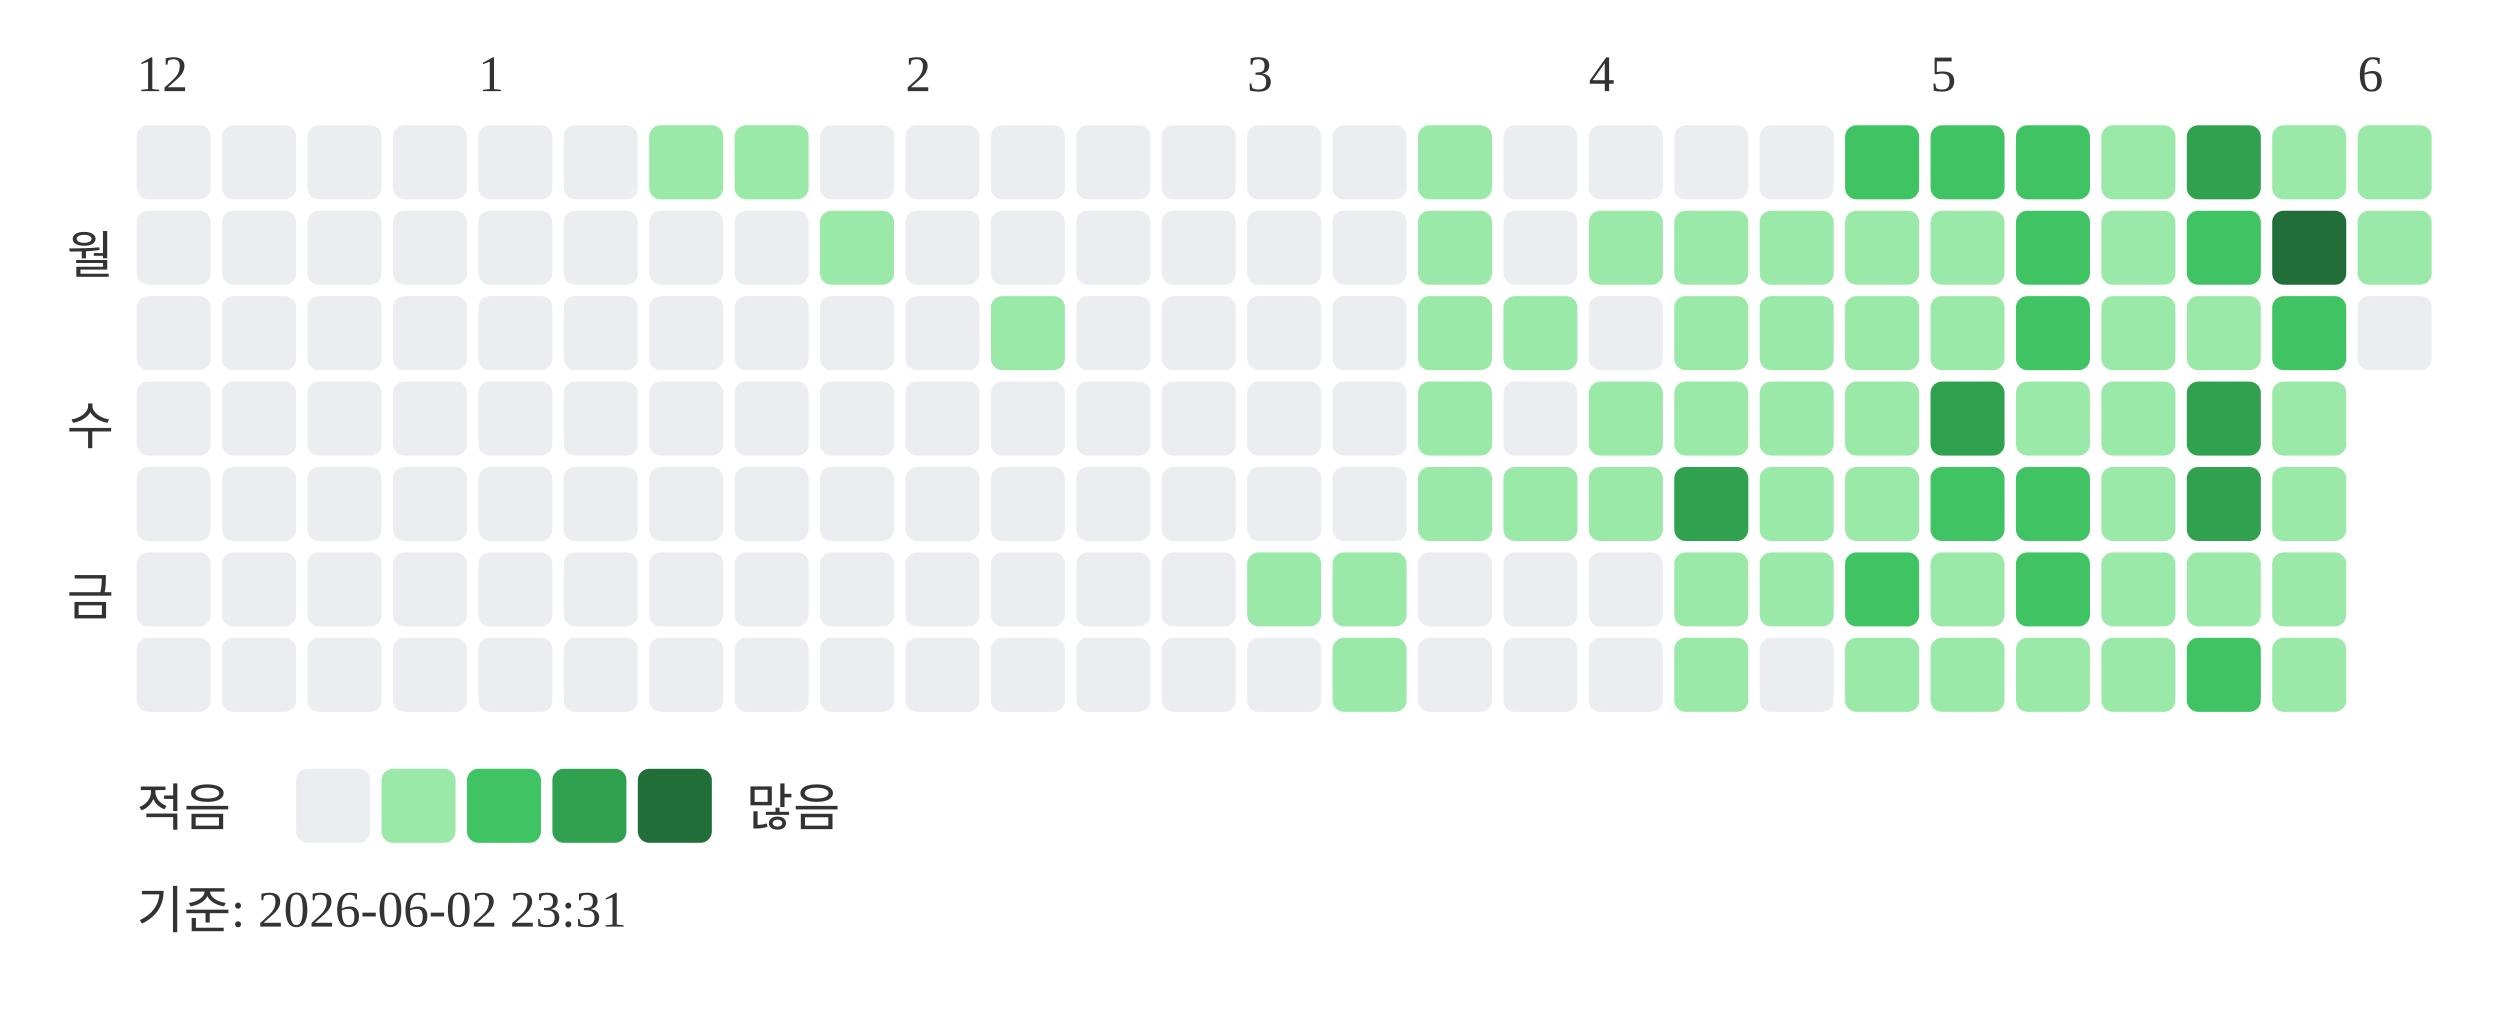
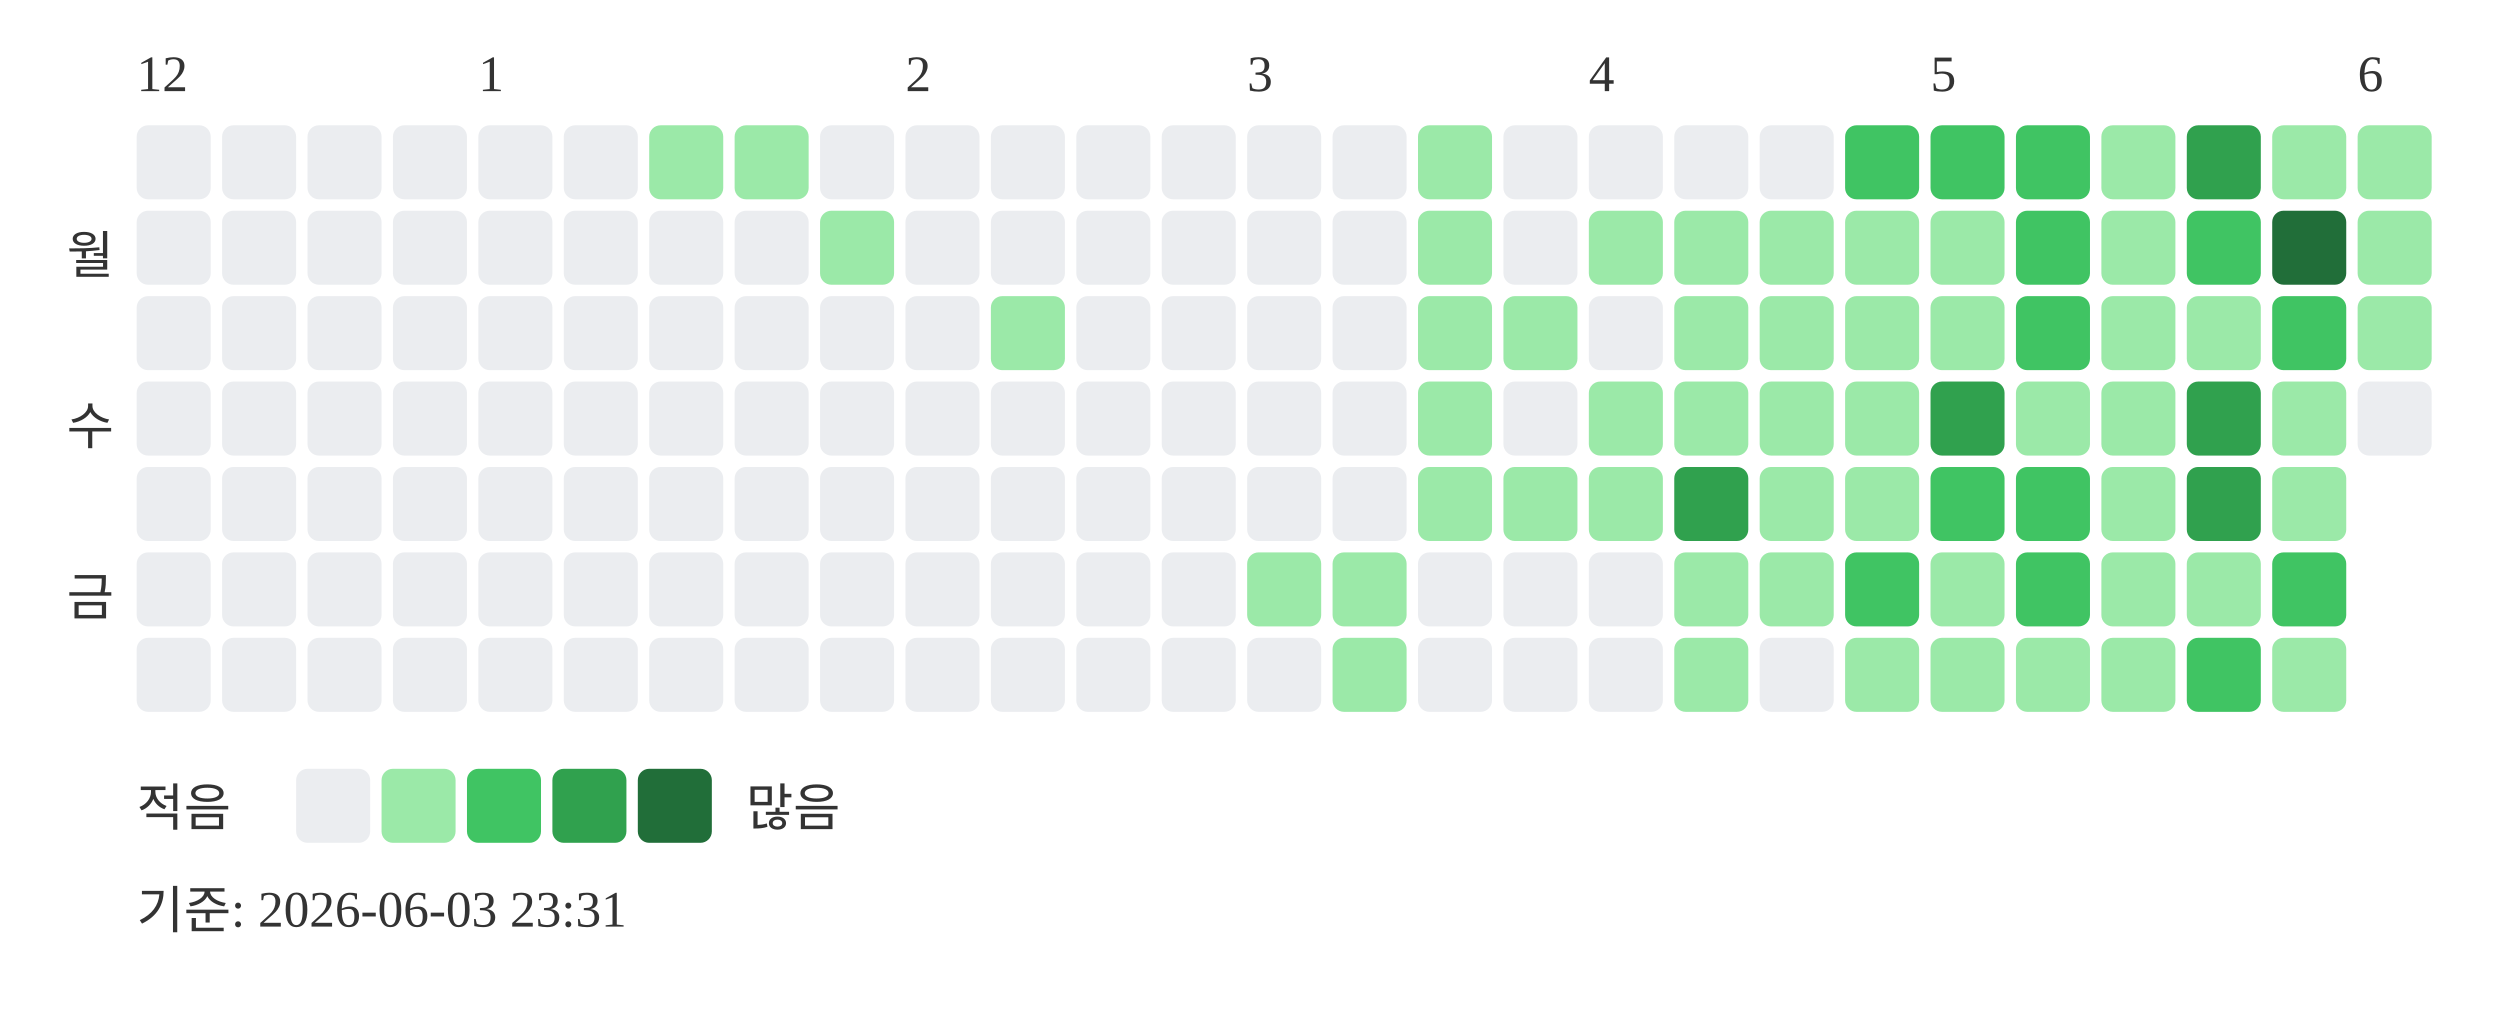
<svg xmlns="http://www.w3.org/2000/svg" width="439" height="181">
  <text x="24" y="16" font-size="9" fill="#333333">12</text>
  <text x="84" y="16" font-size="9" fill="#333333">1</text>
  <text x="159" y="16" font-size="9" fill="#333333">2</text>
  <text x="219" y="16" font-size="9" fill="#333333">3</text>
  <text x="279" y="16" font-size="9" fill="#333333">4</text>
  <text x="339" y="16" font-size="9" fill="#333333">5</text>
  <text x="414" y="16" font-size="9" fill="#333333">6</text>
  <text x="20" y="48" text-anchor="end" font-size="9" fill="#333333">월</text>
  <text x="20" y="78" text-anchor="end" font-size="9" fill="#333333">수</text>
  <text x="20" y="108" text-anchor="end" font-size="9" fill="#333333">금</text>
  <rect x="24" y="22" width="13" height="13" rx="2" fill="#ebedf0" />
  <rect x="24" y="37" width="13" height="13" rx="2" fill="#ebedf0" />
  <rect x="24" y="52" width="13" height="13" rx="2" fill="#ebedf0" />
  <rect x="24" y="67" width="13" height="13" rx="2" fill="#ebedf0" />
  <rect x="24" y="82" width="13" height="13" rx="2" fill="#ebedf0" />
  <rect x="24" y="97" width="13" height="13" rx="2" fill="#ebedf0" />
  <rect x="24" y="112" width="13" height="13" rx="2" fill="#ebedf0" />
  <rect x="39" y="22" width="13" height="13" rx="2" fill="#ebedf0" />
  <rect x="39" y="37" width="13" height="13" rx="2" fill="#ebedf0" />
  <rect x="39" y="52" width="13" height="13" rx="2" fill="#ebedf0" />
  <rect x="39" y="67" width="13" height="13" rx="2" fill="#ebedf0" />
  <rect x="39" y="82" width="13" height="13" rx="2" fill="#ebedf0" />
  <rect x="39" y="97" width="13" height="13" rx="2" fill="#ebedf0" />
  <rect x="39" y="112" width="13" height="13" rx="2" fill="#ebedf0" />
  <rect x="54" y="22" width="13" height="13" rx="2" fill="#ebedf0" />
  <rect x="54" y="37" width="13" height="13" rx="2" fill="#ebedf0" />
  <rect x="54" y="52" width="13" height="13" rx="2" fill="#ebedf0" />
  <rect x="54" y="67" width="13" height="13" rx="2" fill="#ebedf0" />
  <rect x="54" y="82" width="13" height="13" rx="2" fill="#ebedf0" />
  <rect x="54" y="97" width="13" height="13" rx="2" fill="#ebedf0" />
  <rect x="54" y="112" width="13" height="13" rx="2" fill="#ebedf0" />
  <rect x="69" y="22" width="13" height="13" rx="2" fill="#ebedf0" />
  <rect x="69" y="37" width="13" height="13" rx="2" fill="#ebedf0" />
  <rect x="69" y="52" width="13" height="13" rx="2" fill="#ebedf0" />
  <rect x="69" y="67" width="13" height="13" rx="2" fill="#ebedf0" />
  <rect x="69" y="82" width="13" height="13" rx="2" fill="#ebedf0" />
  <rect x="69" y="97" width="13" height="13" rx="2" fill="#ebedf0" />
  <rect x="69" y="112" width="13" height="13" rx="2" fill="#ebedf0" />
  <rect x="84" y="22" width="13" height="13" rx="2" fill="#ebedf0" />
  <rect x="84" y="37" width="13" height="13" rx="2" fill="#ebedf0" />
  <rect x="84" y="52" width="13" height="13" rx="2" fill="#ebedf0" />
  <rect x="84" y="67" width="13" height="13" rx="2" fill="#ebedf0" />
  <rect x="84" y="82" width="13" height="13" rx="2" fill="#ebedf0" />
  <rect x="84" y="97" width="13" height="13" rx="2" fill="#ebedf0" />
  <rect x="84" y="112" width="13" height="13" rx="2" fill="#ebedf0" />
  <rect x="99" y="22" width="13" height="13" rx="2" fill="#ebedf0" />
  <rect x="99" y="37" width="13" height="13" rx="2" fill="#ebedf0" />
  <rect x="99" y="52" width="13" height="13" rx="2" fill="#ebedf0" />
  <rect x="99" y="67" width="13" height="13" rx="2" fill="#ebedf0" />
  <rect x="99" y="82" width="13" height="13" rx="2" fill="#ebedf0" />
  <rect x="99" y="97" width="13" height="13" rx="2" fill="#ebedf0" />
  <rect x="99" y="112" width="13" height="13" rx="2" fill="#ebedf0" />
  <rect x="114" y="22" width="13" height="13" rx="2" fill="#9be9a8" />
  <rect x="114" y="37" width="13" height="13" rx="2" fill="#ebedf0" />
  <rect x="114" y="52" width="13" height="13" rx="2" fill="#ebedf0" />
  <rect x="114" y="67" width="13" height="13" rx="2" fill="#ebedf0" />
  <rect x="114" y="82" width="13" height="13" rx="2" fill="#ebedf0" />
  <rect x="114" y="97" width="13" height="13" rx="2" fill="#ebedf0" />
  <rect x="114" y="112" width="13" height="13" rx="2" fill="#ebedf0" />
  <rect x="129" y="22" width="13" height="13" rx="2" fill="#9be9a8" />
  <rect x="129" y="37" width="13" height="13" rx="2" fill="#ebedf0" />
  <rect x="129" y="52" width="13" height="13" rx="2" fill="#ebedf0" />
  <rect x="129" y="67" width="13" height="13" rx="2" fill="#ebedf0" />
  <rect x="129" y="82" width="13" height="13" rx="2" fill="#ebedf0" />
  <rect x="129" y="97" width="13" height="13" rx="2" fill="#ebedf0" />
  <rect x="129" y="112" width="13" height="13" rx="2" fill="#ebedf0" />
  <rect x="144" y="22" width="13" height="13" rx="2" fill="#ebedf0" />
  <rect x="144" y="37" width="13" height="13" rx="2" fill="#9be9a8" />
  <rect x="144" y="52" width="13" height="13" rx="2" fill="#ebedf0" />
  <rect x="144" y="67" width="13" height="13" rx="2" fill="#ebedf0" />
  <rect x="144" y="82" width="13" height="13" rx="2" fill="#ebedf0" />
  <rect x="144" y="97" width="13" height="13" rx="2" fill="#ebedf0" />
  <rect x="144" y="112" width="13" height="13" rx="2" fill="#ebedf0" />
  <rect x="159" y="22" width="13" height="13" rx="2" fill="#ebedf0" />
  <rect x="159" y="37" width="13" height="13" rx="2" fill="#ebedf0" />
  <rect x="159" y="52" width="13" height="13" rx="2" fill="#ebedf0" />
  <rect x="159" y="67" width="13" height="13" rx="2" fill="#ebedf0" />
  <rect x="159" y="82" width="13" height="13" rx="2" fill="#ebedf0" />
  <rect x="159" y="97" width="13" height="13" rx="2" fill="#ebedf0" />
  <rect x="159" y="112" width="13" height="13" rx="2" fill="#ebedf0" />
  <rect x="174" y="22" width="13" height="13" rx="2" fill="#ebedf0" />
  <rect x="174" y="37" width="13" height="13" rx="2" fill="#ebedf0" />
  <rect x="174" y="52" width="13" height="13" rx="2" fill="#9be9a8" />
  <rect x="174" y="67" width="13" height="13" rx="2" fill="#ebedf0" />
  <rect x="174" y="82" width="13" height="13" rx="2" fill="#ebedf0" />
  <rect x="174" y="97" width="13" height="13" rx="2" fill="#ebedf0" />
  <rect x="174" y="112" width="13" height="13" rx="2" fill="#ebedf0" />
  <rect x="189" y="22" width="13" height="13" rx="2" fill="#ebedf0" />
  <rect x="189" y="37" width="13" height="13" rx="2" fill="#ebedf0" />
  <rect x="189" y="52" width="13" height="13" rx="2" fill="#ebedf0" />
  <rect x="189" y="67" width="13" height="13" rx="2" fill="#ebedf0" />
  <rect x="189" y="82" width="13" height="13" rx="2" fill="#ebedf0" />
  <rect x="189" y="97" width="13" height="13" rx="2" fill="#ebedf0" />
  <rect x="189" y="112" width="13" height="13" rx="2" fill="#ebedf0" />
  <rect x="204" y="22" width="13" height="13" rx="2" fill="#ebedf0" />
  <rect x="204" y="37" width="13" height="13" rx="2" fill="#ebedf0" />
  <rect x="204" y="52" width="13" height="13" rx="2" fill="#ebedf0" />
  <rect x="204" y="67" width="13" height="13" rx="2" fill="#ebedf0" />
  <rect x="204" y="82" width="13" height="13" rx="2" fill="#ebedf0" />
  <rect x="204" y="97" width="13" height="13" rx="2" fill="#ebedf0" />
  <rect x="204" y="112" width="13" height="13" rx="2" fill="#ebedf0" />
  <rect x="219" y="22" width="13" height="13" rx="2" fill="#ebedf0" />
  <rect x="219" y="37" width="13" height="13" rx="2" fill="#ebedf0" />
  <rect x="219" y="52" width="13" height="13" rx="2" fill="#ebedf0" />
  <rect x="219" y="67" width="13" height="13" rx="2" fill="#ebedf0" />
  <rect x="219" y="82" width="13" height="13" rx="2" fill="#ebedf0" />
  <rect x="219" y="97" width="13" height="13" rx="2" fill="#9be9a8" />
  <rect x="219" y="112" width="13" height="13" rx="2" fill="#ebedf0" />
  <rect x="234" y="22" width="13" height="13" rx="2" fill="#ebedf0" />
  <rect x="234" y="37" width="13" height="13" rx="2" fill="#ebedf0" />
  <rect x="234" y="52" width="13" height="13" rx="2" fill="#ebedf0" />
  <rect x="234" y="67" width="13" height="13" rx="2" fill="#ebedf0" />
  <rect x="234" y="82" width="13" height="13" rx="2" fill="#ebedf0" />
  <rect x="234" y="97" width="13" height="13" rx="2" fill="#9be9a8" />
  <rect x="234" y="112" width="13" height="13" rx="2" fill="#9be9a8" />
  <rect x="249" y="22" width="13" height="13" rx="2" fill="#9be9a8" />
  <rect x="249" y="37" width="13" height="13" rx="2" fill="#9be9a8" />
  <rect x="249" y="52" width="13" height="13" rx="2" fill="#9be9a8" />
  <rect x="249" y="67" width="13" height="13" rx="2" fill="#9be9a8" />
  <rect x="249" y="82" width="13" height="13" rx="2" fill="#9be9a8" />
  <rect x="249" y="97" width="13" height="13" rx="2" fill="#ebedf0" />
  <rect x="249" y="112" width="13" height="13" rx="2" fill="#ebedf0" />
  <rect x="264" y="22" width="13" height="13" rx="2" fill="#ebedf0" />
  <rect x="264" y="37" width="13" height="13" rx="2" fill="#ebedf0" />
  <rect x="264" y="52" width="13" height="13" rx="2" fill="#9be9a8" />
  <rect x="264" y="67" width="13" height="13" rx="2" fill="#ebedf0" />
  <rect x="264" y="82" width="13" height="13" rx="2" fill="#9be9a8" />
  <rect x="264" y="97" width="13" height="13" rx="2" fill="#ebedf0" />
  <rect x="264" y="112" width="13" height="13" rx="2" fill="#ebedf0" />
  <rect x="279" y="22" width="13" height="13" rx="2" fill="#ebedf0" />
  <rect x="279" y="37" width="13" height="13" rx="2" fill="#9be9a8" />
  <rect x="279" y="52" width="13" height="13" rx="2" fill="#ebedf0" />
  <rect x="279" y="67" width="13" height="13" rx="2" fill="#9be9a8" />
  <rect x="279" y="82" width="13" height="13" rx="2" fill="#9be9a8" />
  <rect x="279" y="97" width="13" height="13" rx="2" fill="#ebedf0" />
  <rect x="279" y="112" width="13" height="13" rx="2" fill="#ebedf0" />
  <rect x="294" y="22" width="13" height="13" rx="2" fill="#ebedf0" />
  <rect x="294" y="37" width="13" height="13" rx="2" fill="#9be9a8" />
  <rect x="294" y="52" width="13" height="13" rx="2" fill="#9be9a8" />
  <rect x="294" y="67" width="13" height="13" rx="2" fill="#9be9a8" />
  <rect x="294" y="82" width="13" height="13" rx="2" fill="#30a14e" />
  <rect x="294" y="97" width="13" height="13" rx="2" fill="#9be9a8" />
  <rect x="294" y="112" width="13" height="13" rx="2" fill="#9be9a8" />
  <rect x="309" y="22" width="13" height="13" rx="2" fill="#ebedf0" />
  <rect x="309" y="37" width="13" height="13" rx="2" fill="#9be9a8" />
  <rect x="309" y="52" width="13" height="13" rx="2" fill="#9be9a8" />
  <rect x="309" y="67" width="13" height="13" rx="2" fill="#9be9a8" />
  <rect x="309" y="82" width="13" height="13" rx="2" fill="#9be9a8" />
  <rect x="309" y="97" width="13" height="13" rx="2" fill="#9be9a8" />
  <rect x="309" y="112" width="13" height="13" rx="2" fill="#ebedf0" />
  <rect x="324" y="22" width="13" height="13" rx="2" fill="#40c463" />
  <rect x="324" y="37" width="13" height="13" rx="2" fill="#9be9a8" />
  <rect x="324" y="52" width="13" height="13" rx="2" fill="#9be9a8" />
  <rect x="324" y="67" width="13" height="13" rx="2" fill="#9be9a8" />
  <rect x="324" y="82" width="13" height="13" rx="2" fill="#9be9a8" />
  <rect x="324" y="97" width="13" height="13" rx="2" fill="#40c463" />
  <rect x="324" y="112" width="13" height="13" rx="2" fill="#9be9a8" />
  <rect x="339" y="22" width="13" height="13" rx="2" fill="#40c463" />
  <rect x="339" y="37" width="13" height="13" rx="2" fill="#9be9a8" />
  <rect x="339" y="52" width="13" height="13" rx="2" fill="#9be9a8" />
  <rect x="339" y="67" width="13" height="13" rx="2" fill="#30a14e" />
  <rect x="339" y="82" width="13" height="13" rx="2" fill="#40c463" />
  <rect x="339" y="97" width="13" height="13" rx="2" fill="#9be9a8" />
  <rect x="339" y="112" width="13" height="13" rx="2" fill="#9be9a8" />
  <rect x="354" y="22" width="13" height="13" rx="2" fill="#40c463" />
  <rect x="354" y="37" width="13" height="13" rx="2" fill="#40c463" />
  <rect x="354" y="52" width="13" height="13" rx="2" fill="#40c463" />
  <rect x="354" y="67" width="13" height="13" rx="2" fill="#9be9a8" />
  <rect x="354" y="82" width="13" height="13" rx="2" fill="#40c463" />
  <rect x="354" y="97" width="13" height="13" rx="2" fill="#40c463" />
  <rect x="354" y="112" width="13" height="13" rx="2" fill="#9be9a8" />
  <rect x="369" y="22" width="13" height="13" rx="2" fill="#9be9a8" />
  <rect x="369" y="37" width="13" height="13" rx="2" fill="#9be9a8" />
  <rect x="369" y="52" width="13" height="13" rx="2" fill="#9be9a8" />
  <rect x="369" y="67" width="13" height="13" rx="2" fill="#9be9a8" />
  <rect x="369" y="82" width="13" height="13" rx="2" fill="#9be9a8" />
  <rect x="369" y="97" width="13" height="13" rx="2" fill="#9be9a8" />
  <rect x="369" y="112" width="13" height="13" rx="2" fill="#9be9a8" />
  <rect x="384" y="22" width="13" height="13" rx="2" fill="#30a14e" />
  <rect x="384" y="37" width="13" height="13" rx="2" fill="#40c463" />
  <rect x="384" y="52" width="13" height="13" rx="2" fill="#9be9a8" />
  <rect x="384" y="67" width="13" height="13" rx="2" fill="#30a14e" />
  <rect x="384" y="82" width="13" height="13" rx="2" fill="#30a14e" />
  <rect x="384" y="97" width="13" height="13" rx="2" fill="#9be9a8" />
  <rect x="384" y="112" width="13" height="13" rx="2" fill="#40c463" />
  <rect x="399" y="22" width="13" height="13" rx="2" fill="#9be9a8" />
  <rect x="399" y="37" width="13" height="13" rx="2" fill="#216e39" />
  <rect x="399" y="52" width="13" height="13" rx="2" fill="#40c463" />
  <rect x="399" y="67" width="13" height="13" rx="2" fill="#9be9a8" />
  <rect x="399" y="82" width="13" height="13" rx="2" fill="#9be9a8" />
-   <rect x="399" y="97" width="13" height="13" rx="2" fill="#9be9a8" />
+   <rect x="399" y="97" width="13" height="13" rx="2" fill="#40c463" />
  <rect x="399" y="112" width="13" height="13" rx="2" fill="#9be9a8" />
  <rect x="414" y="22" width="13" height="13" rx="2" fill="#9be9a8" />
  <rect x="414" y="37" width="13" height="13" rx="2" fill="#9be9a8" />
-   <rect x="414" y="52" width="13" height="13" rx="2" fill="#ebedf0" />
+   <rect x="414" y="52" width="13" height="13" rx="2" fill="#9be9a8" />
+   <rect x="414" y="67" width="13" height="13" rx="2" fill="#ebedf0" />
  <text x="24" y="145" font-size="9" fill="#333333">적음</text>
  <rect x="52" y="135" width="13" height="13" rx="2" fill="#ebedf0" />
  <rect x="67" y="135" width="13" height="13" rx="2" fill="#9be9a8" />
  <rect x="82" y="135" width="13" height="13" rx="2" fill="#40c463" />
  <rect x="97" y="135" width="13" height="13" rx="2" fill="#30a14e" />
  <rect x="112" y="135" width="13" height="13" rx="2" fill="#216e39" />
  <text x="131" y="145" font-size="9" fill="#333333">많음</text>
-   <text x="24" y="163" font-size="9" fill="#333333">기준: 2026-06-02 23:31</text>
+   <text x="24" y="163" font-size="9" fill="#333333">기준: 2026-06-03 23:31</text>
</svg>
